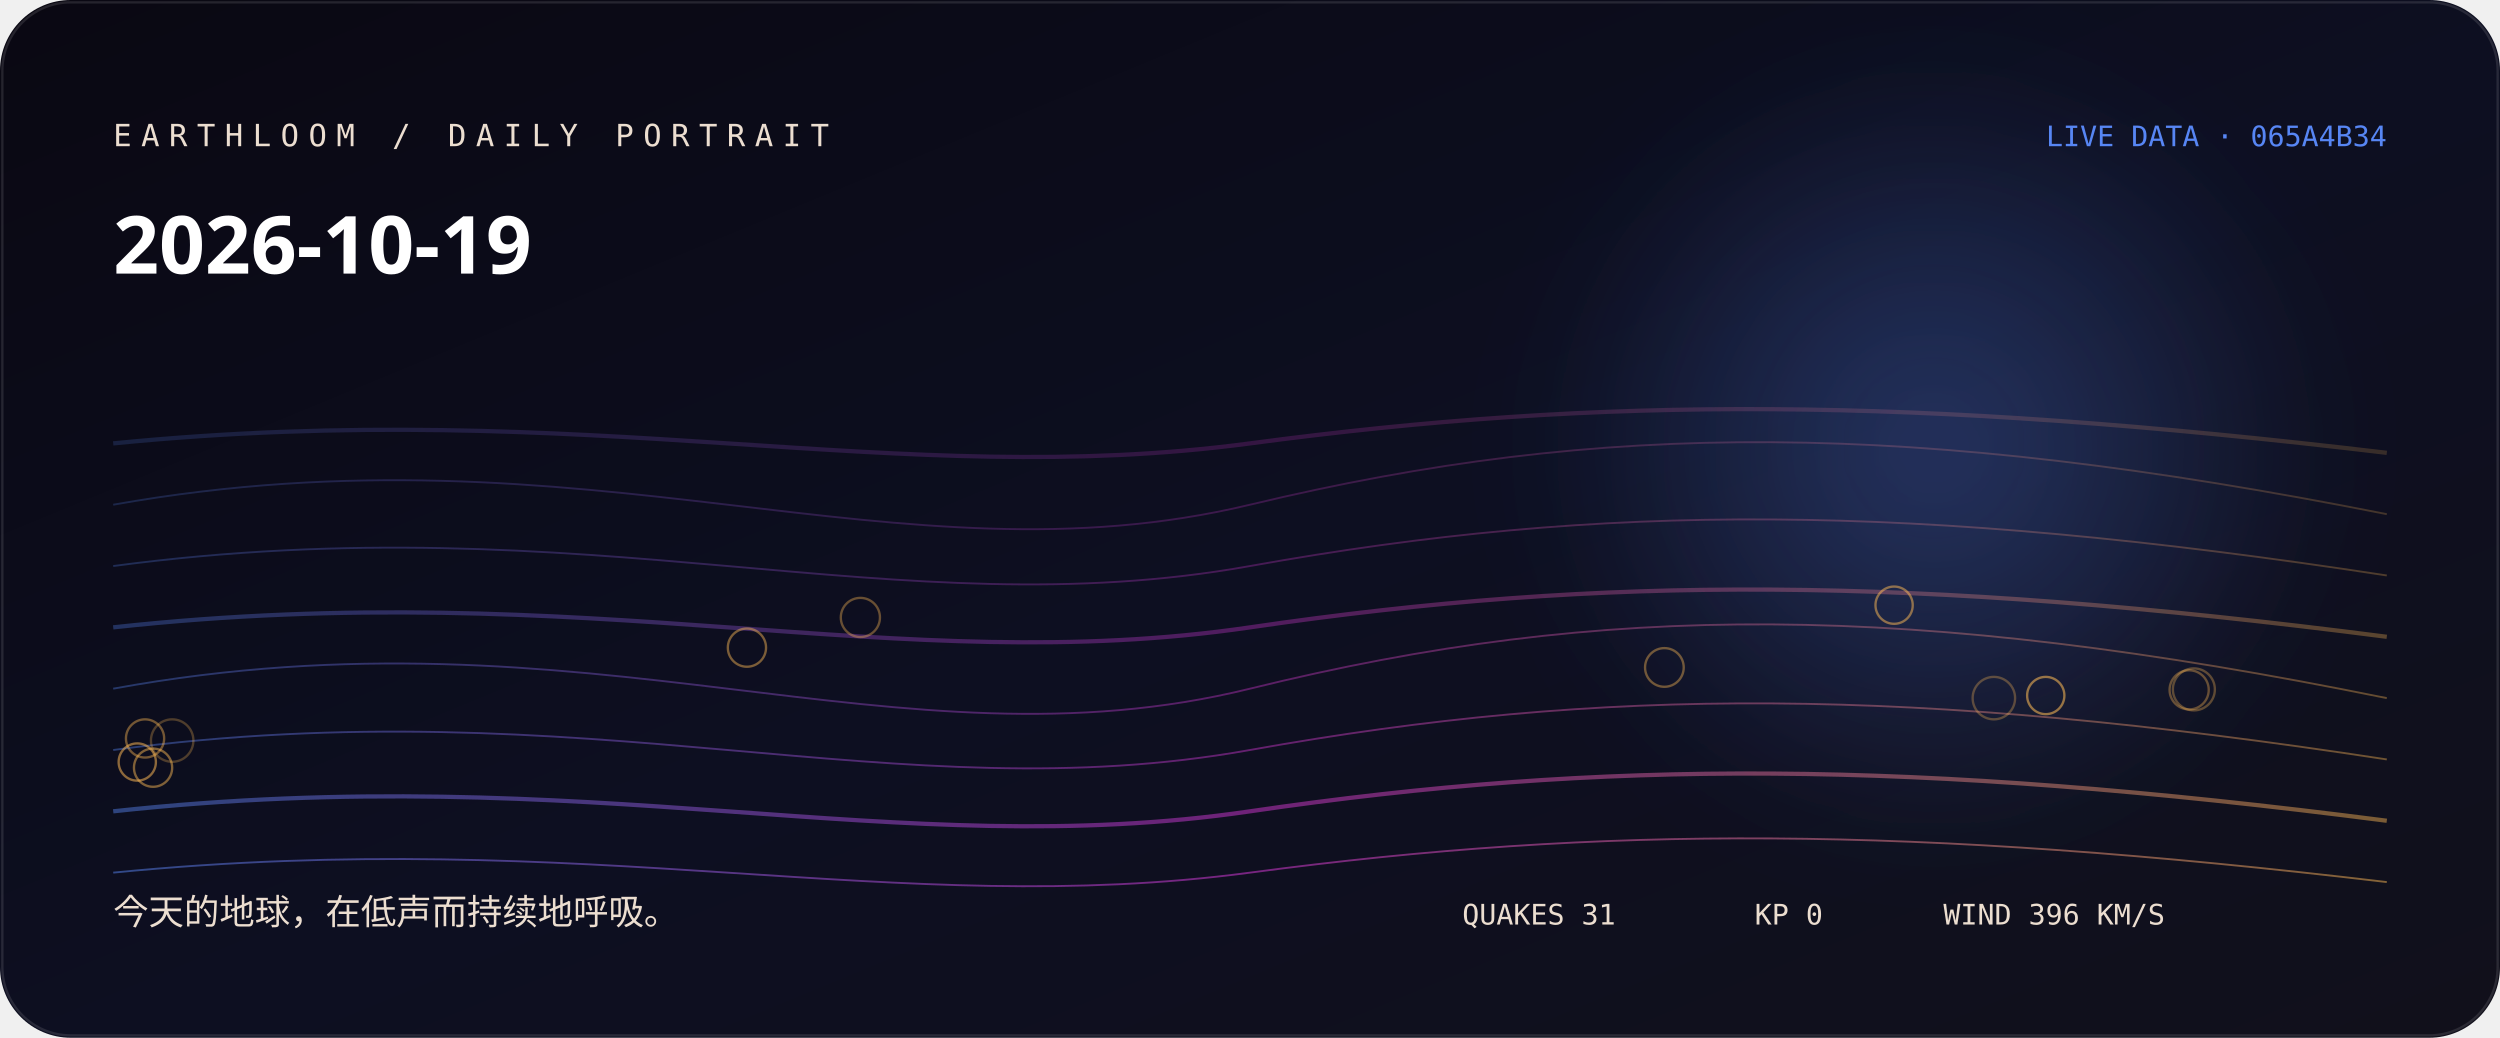
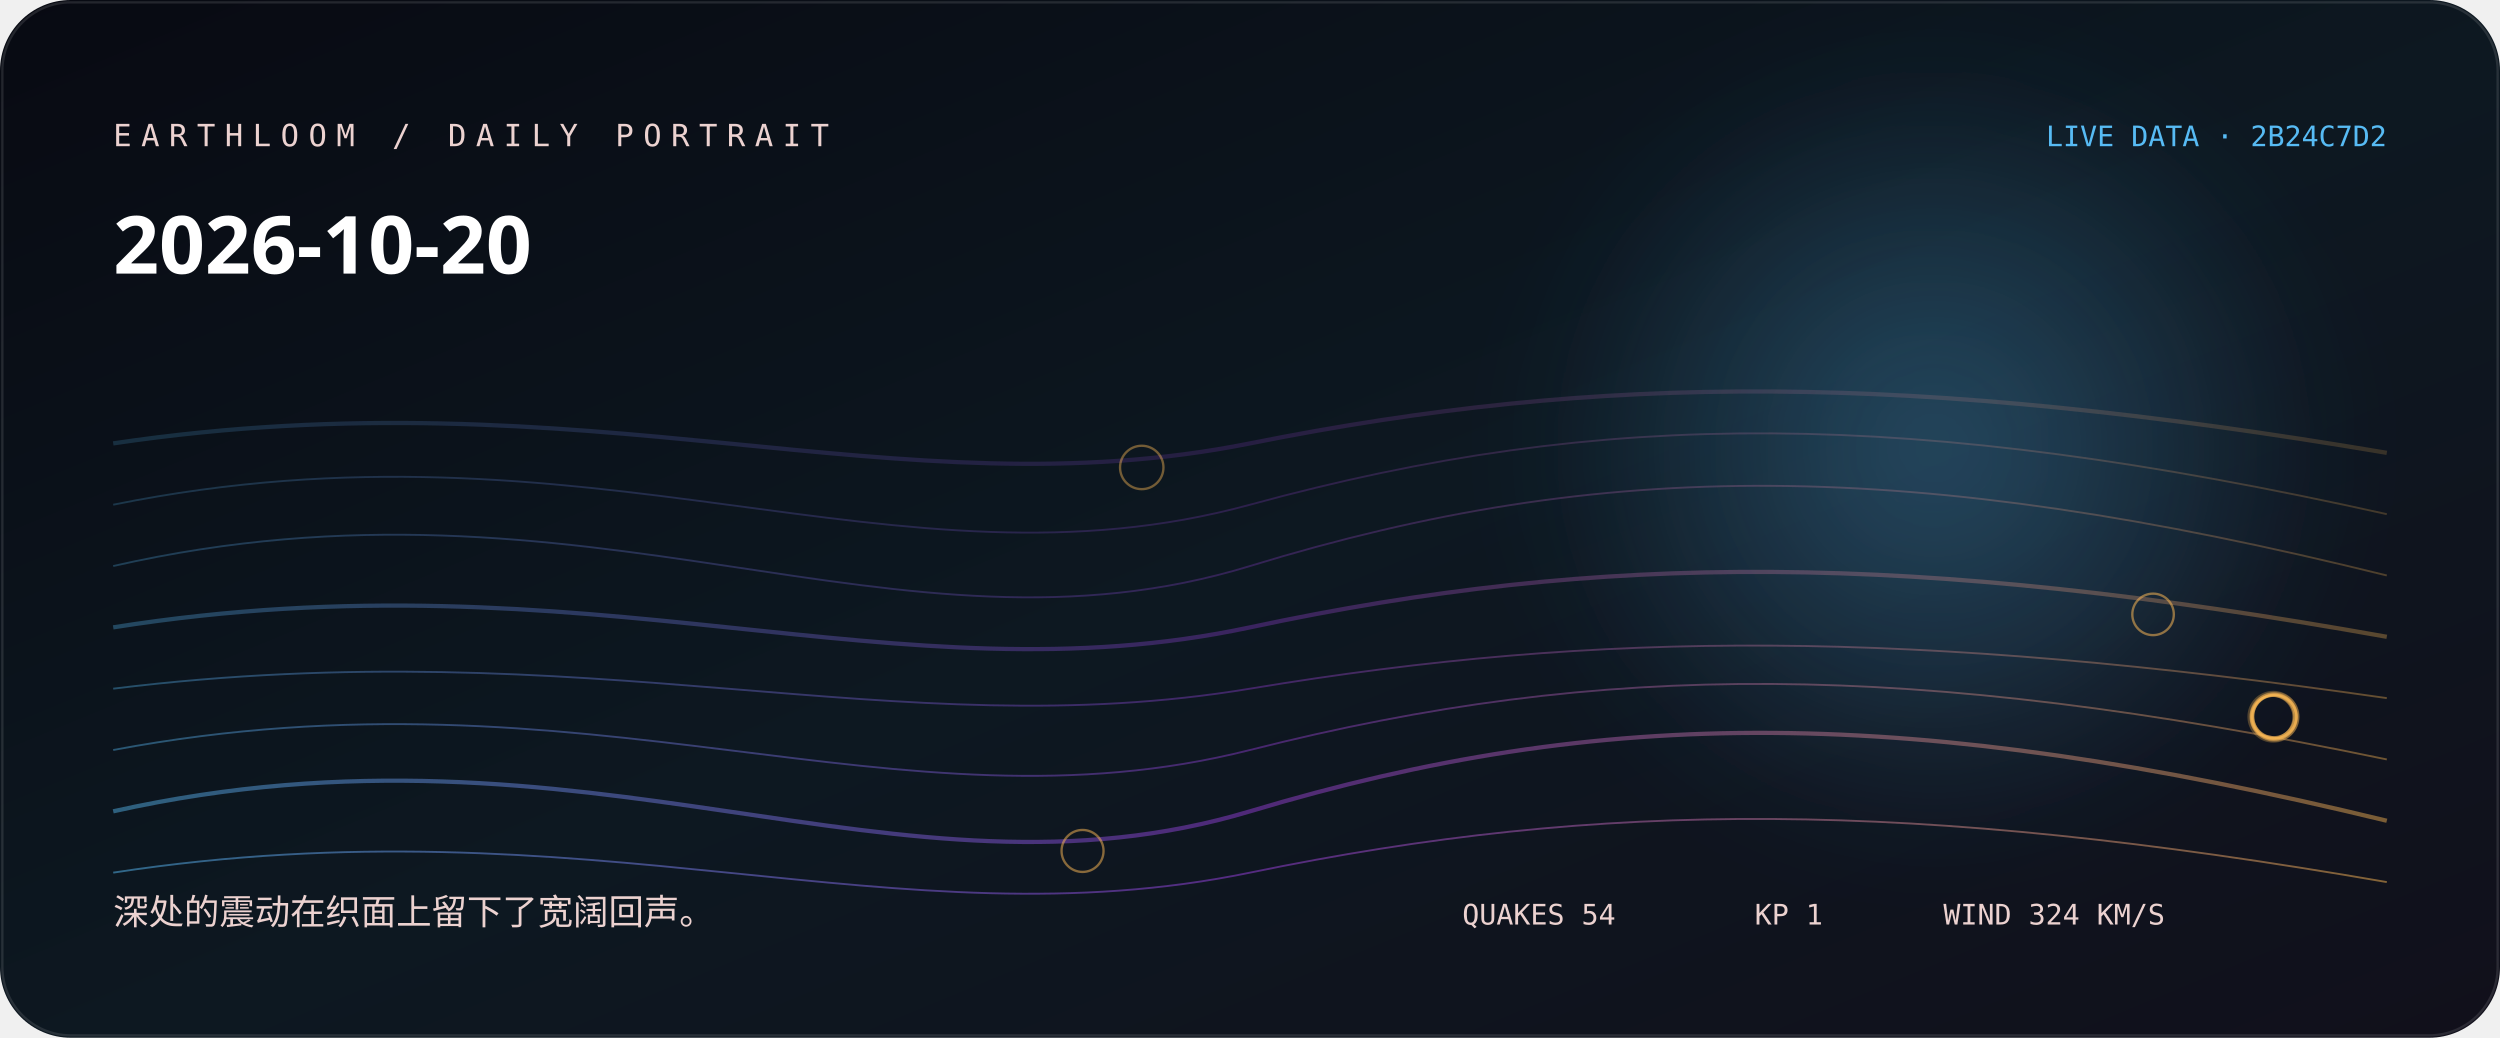
<svg xmlns="http://www.w3.org/2000/svg" width="1060" height="440" viewBox="0 0 1060 440" role="img" aria-labelledby="title desc">
  <defs>
    <linearGradient id="bg" x1="0" y1="0" x2="1" y2="1">
-       <stop stop-color="hsl(256 38% 5%)" />
-       <stop offset="0.52" stop-color="hsl(234 44% 9%)" />
+       <stop stop-color="hsl(230 38% 5%)" />
+       <stop offset="0.52" stop-color="hsl(208 44% 9%)" />
      <stop offset="1" stop-color="#11101b" />
    </linearGradient>
    <linearGradient id="thread">
-       <stop stop-color="hsl(222 88% 65%)" />
-       <stop offset="0.5" stop-color="hsl(300 76% 56%)" />
-       <stop offset="1" stop-color="hsl(36.133 96% 66%)" />
+       <stop stop-color="hsl(201.778 88% 65%)" />
+       <stop offset="0.5" stop-color="hsl(274 76% 57.333%)" />
+       <stop offset="1" stop-color="hsl(36.187 96% 66%)" />
    </linearGradient>
    <radialGradient id="halo">
-       <stop stop-color="hsl(222 88% 65%)" stop-opacity=".32" />
-       <stop offset="1" stop-color="hsl(222 88% 65%)" stop-opacity="0" />
+       <stop stop-color="hsl(201.778 88% 65%)" stop-opacity=".32" />
+       <stop offset="1" stop-color="hsl(201.778 88% 65%)" stop-opacity="0" />
    </radialGradient>
    <filter id="soft">
      <feGaussianBlur stdDeviation="24" />
    </filter>
  </defs>
  <rect width="1060" height="440" rx="30" fill="url(#bg)" />
  <circle cx="820" cy="190" r="170" fill="url(#halo)" filter="url(#soft)" />
-   <path d="M48 188 C250 168, 380 208, 530 188 S810 168, 1012 192" fill="none" stroke="url(#thread)" stroke-width="1.8" opacity="0.18" />
-   <path d="M48 214 C250 178, 380 250, 530 214 S810 178, 1012 218" fill="none" stroke="url(#thread)" stroke-width="0.8" opacity="0.225" />
-   <path d="M48 240 C250 213, 380 267, 530 240 S810 213, 1012 244" fill="none" stroke="url(#thread)" stroke-width="0.8" opacity="0.27" />
-   <path d="M48 266 C250 244, 380 288, 530 266 S810 244, 1012 270" fill="none" stroke="url(#thread)" stroke-width="1.8" opacity="0.315" />
-   <path d="M48 292 C250 255, 380 329, 530 292 S810 255, 1012 296" fill="none" stroke="url(#thread)" stroke-width="0.8" opacity="0.36" />
-   <path d="M48 318 C250 291, 380 345, 530 318 S810 291, 1012 322" fill="none" stroke="url(#thread)" stroke-width="0.8" opacity="0.405" />
-   <path d="M48 344 C250 322, 380 366, 530 344 S810 322, 1012 348" fill="none" stroke="url(#thread)" stroke-width="1.8" opacity="0.45" />
-   <path d="M48 370 C250 350, 380 390, 530 370 S810 350, 1012 374" fill="none" stroke="url(#thread)" stroke-width="0.8" opacity="0.495" />
-   <circle cx="73" cy="314" r="9" fill="none" stroke="hsl(36.133 96% 66%)" stroke-opacity="0.28" />
-   <circle cx="845.4" cy="296" r="9" fill="none" stroke="hsl(36.133 96% 66%)" stroke-opacity="0.31" />
-   <circle cx="930.2" cy="292.3" r="8.9" fill="none" stroke="hsl(36.133 96% 66%)" stroke-opacity="0.33" />
-   <circle cx="928.2" cy="292.5" r="8.3" fill="none" stroke="hsl(36.133 96% 66%)" stroke-opacity="0.36" />
-   <circle cx="364.8" cy="261.8" r="8.3" fill="none" stroke="hsl(36.133 96% 66%)" stroke-opacity="0.38" />
-   <circle cx="705.7" cy="283" r="8.2" fill="none" stroke="hsl(36.133 96% 66%)" stroke-opacity="0.41" />
-   <circle cx="61.5" cy="313.1" r="8.1" fill="none" stroke="hsl(36.133 96% 66%)" stroke-opacity="0.43" />
-   <circle cx="316.7" cy="274.6" r="8.1" fill="none" stroke="hsl(36.133 96% 66%)" stroke-opacity="0.46" />
-   <circle cx="64.9" cy="325.5" r="8.1" fill="none" stroke="hsl(36.133 96% 66%)" stroke-opacity="0.48" />
-   <circle cx="803.1" cy="256.6" r="7.9" fill="none" stroke="hsl(36.133 96% 66%)" stroke-opacity="0.51" />
-   <circle cx="58.2" cy="323.1" r="7.9" fill="none" stroke="hsl(36.133 96% 66%)" stroke-opacity="0.53" />
-   <circle cx="867.4" cy="294.9" r="7.9" fill="none" stroke="hsl(36.133 96% 66%)" stroke-opacity="0.56" />
-   <text x="48" y="62" fill="hsl(30 42% 87%)" font-family="ui-monospace, SFMono-Regular, Menlo, monospace" font-size="13" letter-spacing="4">EARTHLOOM / DAILY PORTRAIT</text>
-   <text x="48" y="116" fill="#fff" font-family="ui-sans-serif, system-ui, sans-serif" font-size="34" font-weight="620">2026-10-19</text>
-   <text x="48" y="392" fill="hsl(30 42% 87%)" font-family="ui-sans-serif, system-ui, sans-serif" font-size="15">今天的地球，在低声而持续地呼吸。</text>
-   <text x="1012" y="62" text-anchor="end" fill="hsl(222 88% 65%)" font-family="ui-monospace, SFMono-Regular, Menlo, monospace" font-size="12">LIVE DATA · 065A4B34</text>
-   <g fill="hsl(30 42% 87%)" font-family="ui-monospace, SFMono-Regular, Menlo, monospace" font-size="12">
-     <text x="620" y="392">QUAKES 31</text>
-     <text x="744" y="392">KP 0</text>
-     <text x="824" y="392">WIND 396 KM/S</text>
+   <path d="M48 188 C250 158, 380 218, 530 188 S810 158, 1012 192" fill="none" stroke="url(#thread)" stroke-width="1.8" opacity="0.18" />
+   <path d="M48 214 C250 173, 380 255, 530 214 S810 173, 1012 218" fill="none" stroke="url(#thread)" stroke-width="0.8" opacity="0.225" />
+   <path d="M48 240 C250 194, 380 286, 530 240 S810 194, 1012 244" fill="none" stroke="url(#thread)" stroke-width="0.8" opacity="0.27" />
+   <path d="M48 266 C250 234, 380 298, 530 266 S810 234, 1012 270" fill="none" stroke="url(#thread)" stroke-width="1.8" opacity="0.315" />
+   <path d="M48 292 C250 267, 380 317, 530 292 S810 267, 1012 296" fill="none" stroke="url(#thread)" stroke-width="0.8" opacity="0.36" />
+   <path d="M48 318 C250 280, 380 356, 530 318 S810 280, 1012 322" fill="none" stroke="url(#thread)" stroke-width="0.8" opacity="0.405" />
+   <path d="M48 344 C250 299, 380 389, 530 344 S810 299, 1012 348" fill="none" stroke="url(#thread)" stroke-width="1.8" opacity="0.45" />
+   <path d="M48 370 C250 339, 380 401, 530 370 S810 339, 1012 374" fill="none" stroke="url(#thread)" stroke-width="0.8" opacity="0.495" />
+   <circle cx="963.9" cy="303.9" r="10.5" fill="none" stroke="hsl(36.187 96% 66%)" stroke-opacity="0.28" />
+   <circle cx="964.4" cy="303.9" r="10.1" fill="none" stroke="hsl(36.187 96% 66%)" stroke-opacity="0.31" />
+   <circle cx="964" cy="303.9" r="9.7" fill="none" stroke="hsl(36.187 96% 66%)" stroke-opacity="0.33" />
+   <circle cx="964.1" cy="303.9" r="9.7" fill="none" stroke="hsl(36.187 96% 66%)" stroke-opacity="0.36" />
+   <circle cx="964.2" cy="303.9" r="9.3" fill="none" stroke="hsl(36.187 96% 66%)" stroke-opacity="0.38" />
+   <circle cx="964.3" cy="304" r="9.3" fill="none" stroke="hsl(36.187 96% 66%)" stroke-opacity="0.41" />
+   <circle cx="484.1" cy="198.2" r="9.2" fill="none" stroke="hsl(36.187 96% 66%)" stroke-opacity="0.43" />
+   <circle cx="964.5" cy="303.8" r="9.2" fill="none" stroke="hsl(36.187 96% 66%)" stroke-opacity="0.46" />
+   <circle cx="963.5" cy="304" r="9" fill="none" stroke="hsl(36.187 96% 66%)" stroke-opacity="0.48" />
+   <circle cx="459" cy="360.8" r="8.9" fill="none" stroke="hsl(36.187 96% 66%)" stroke-opacity="0.51" />
+   <circle cx="912.9" cy="260.5" r="8.8" fill="none" stroke="hsl(36.187 96% 66%)" stroke-opacity="0.53" />
+   <circle cx="964.1" cy="303.8" r="8.8" fill="none" stroke="hsl(36.187 96% 66%)" stroke-opacity="0.56" />
+   <text x="48" y="62" fill="hsl(4 42% 87%)" font-family="ui-monospace, SFMono-Regular, Menlo, monospace" font-size="13" letter-spacing="4">EARTHLOOM / DAILY PORTRAIT</text>
+   <text x="48" y="116" fill="#fff" font-family="ui-sans-serif, system-ui, sans-serif" font-size="34" font-weight="620">2026-10-20</text>
+   <text x="48" y="392" fill="hsl(4 42% 87%)" font-family="ui-sans-serif, system-ui, sans-serif" font-size="15">深处的震动在织面上留下了宽阔回声。</text>
+   <text x="1012" y="62" text-anchor="end" fill="hsl(201.778 88% 65%)" font-family="ui-monospace, SFMono-Regular, Menlo, monospace" font-size="12">LIVE DATA · 2B24C7D2</text>
+   <g fill="hsl(4 42% 87%)" font-family="ui-monospace, SFMono-Regular, Menlo, monospace" font-size="12">
+     <text x="620" y="392">QUAKES 54</text>
+     <text x="744" y="392">KP 1</text>
+     <text x="824" y="392">WIND 324 KM/S</text>
  </g>
  <rect x="1" y="1" width="1058" height="438" rx="29" fill="none" stroke="#fff" stroke-opacity=".11" />
</svg>
